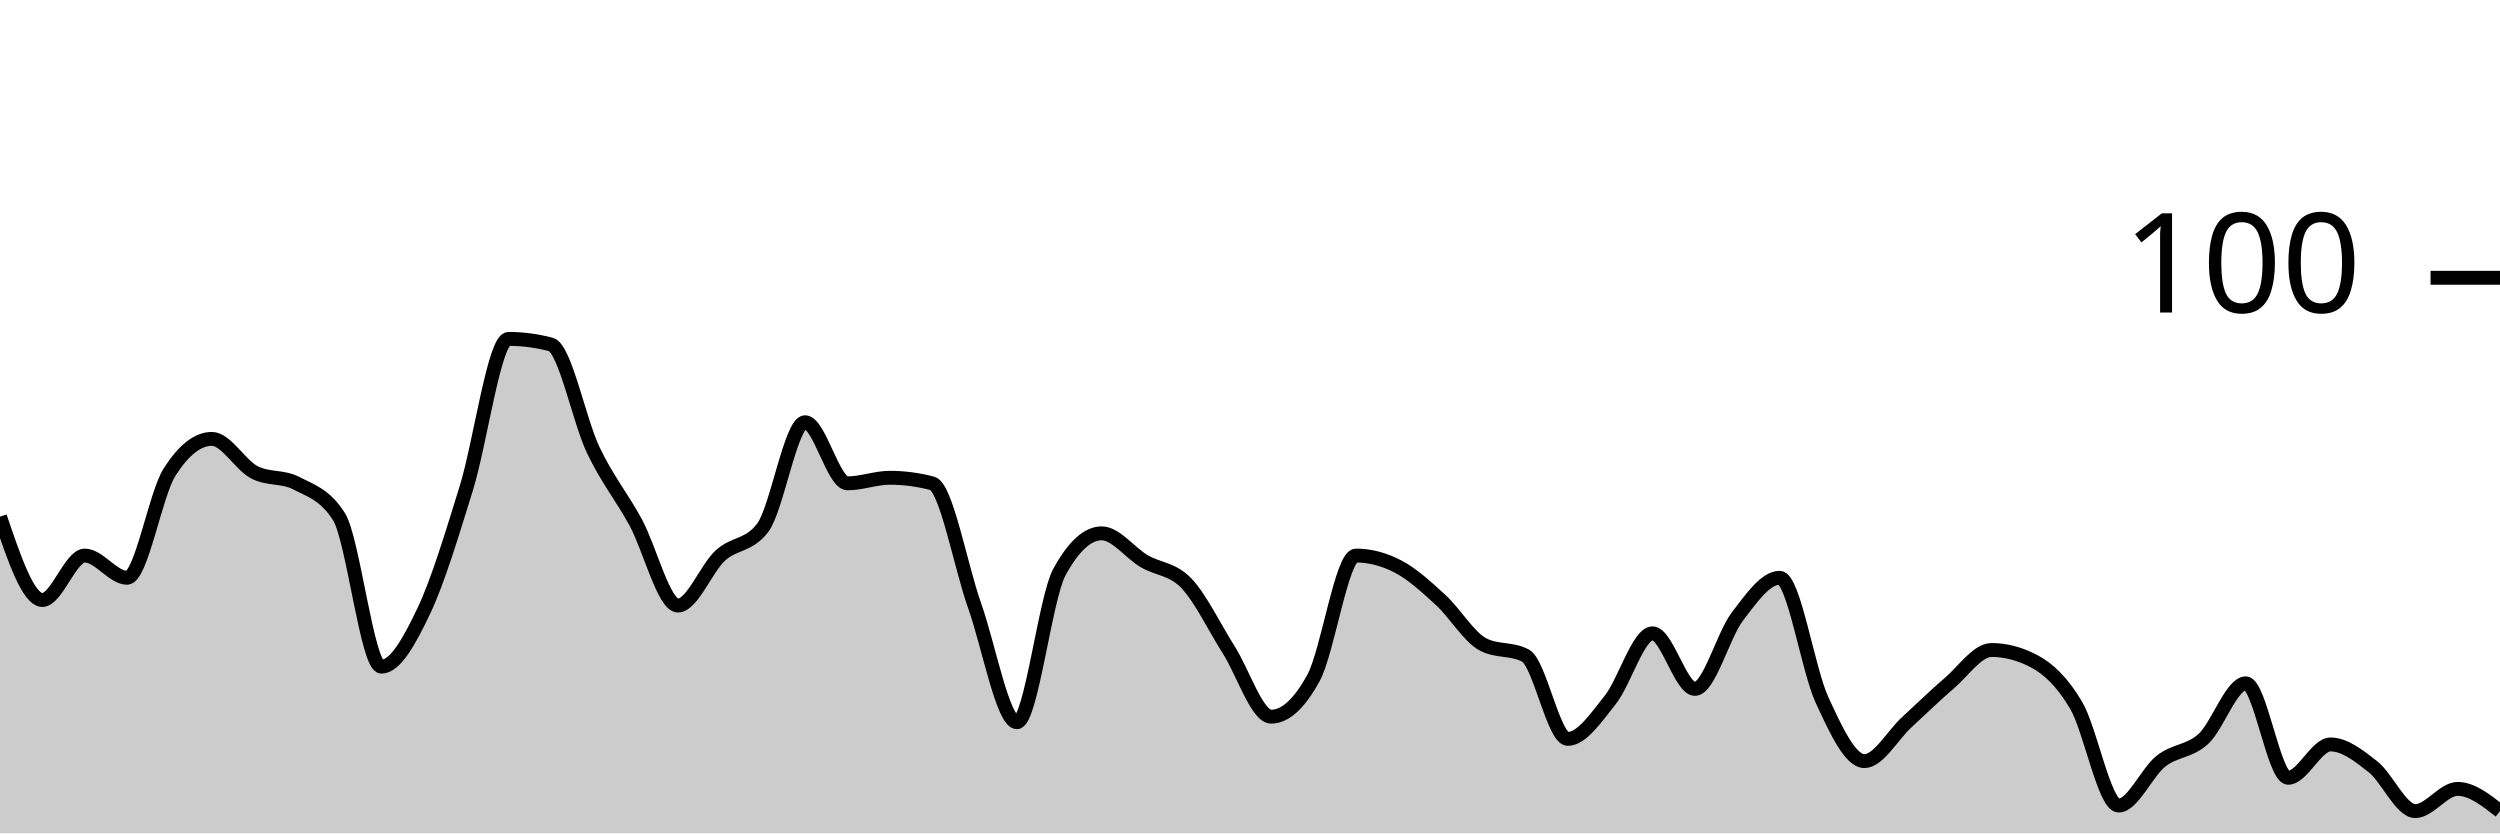
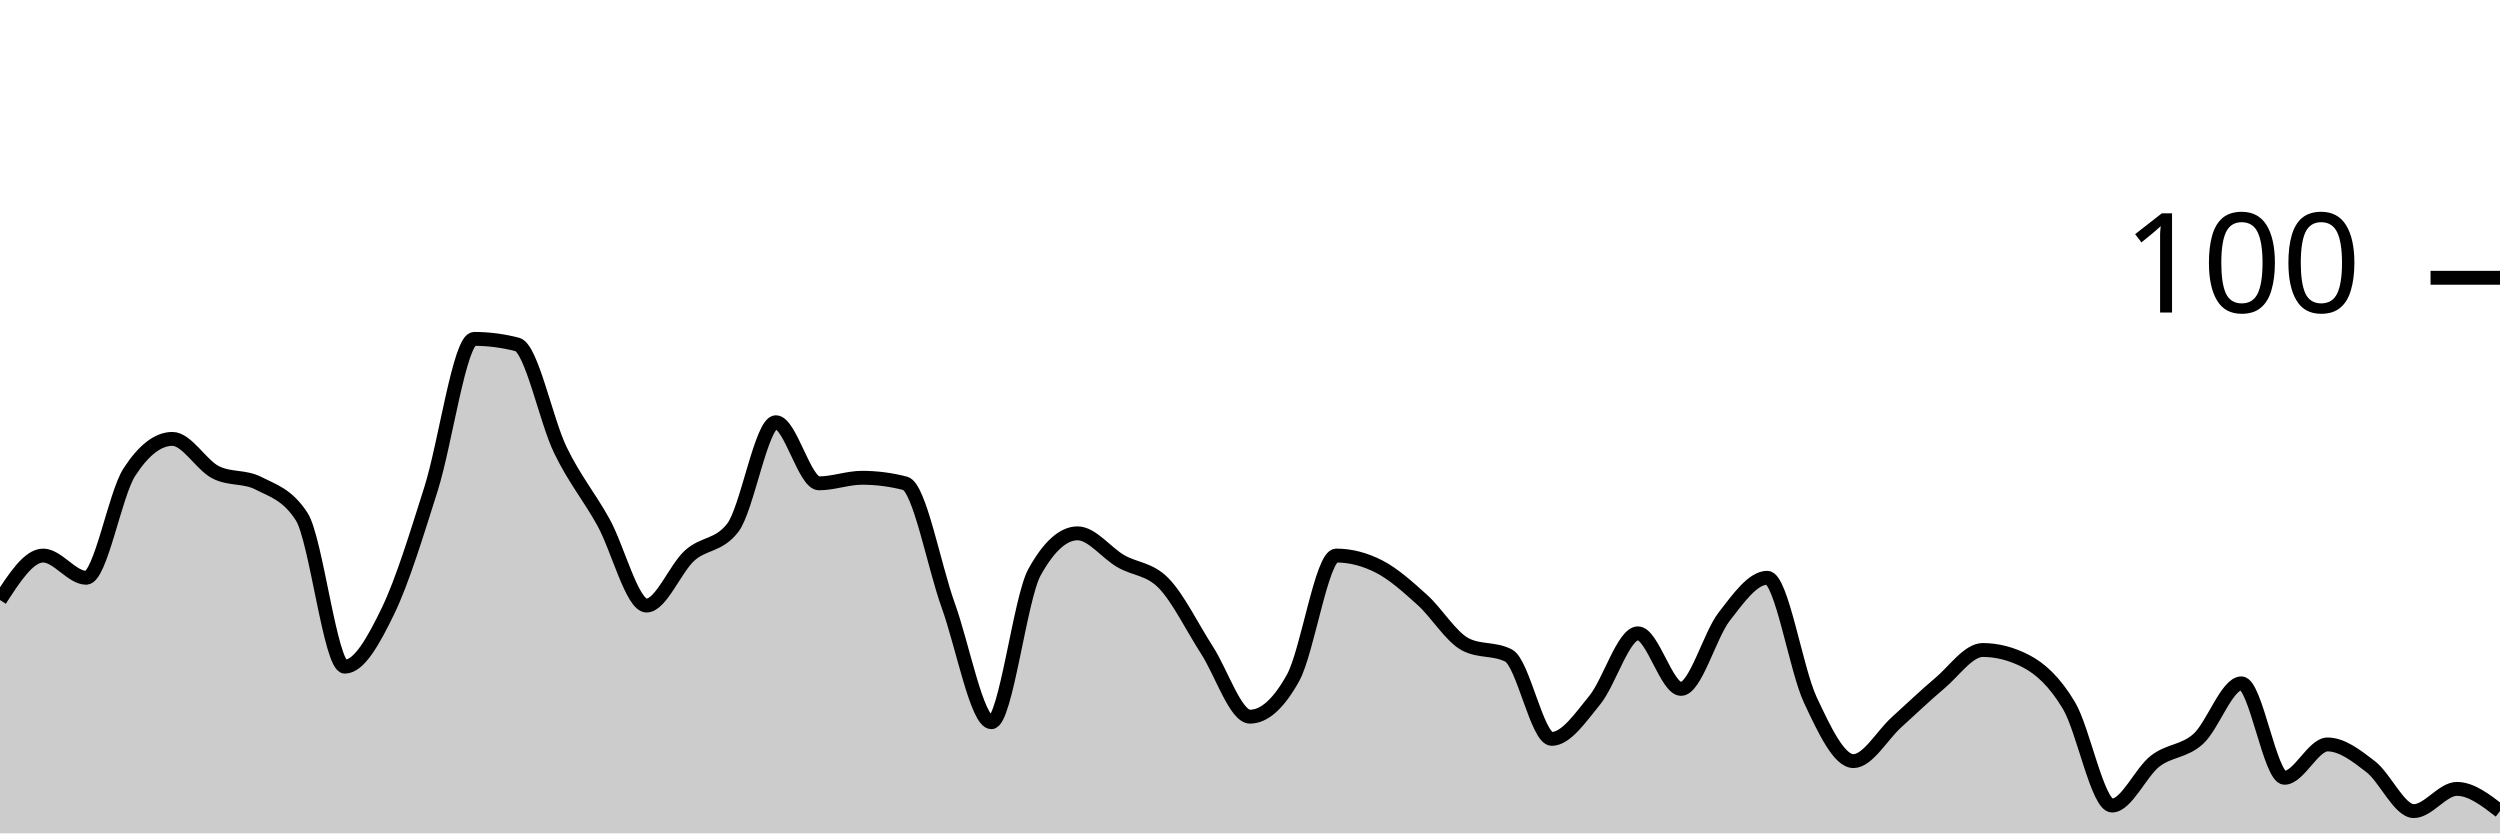
<svg xmlns="http://www.w3.org/2000/svg" viewBox="0 0 180 60">
  <g transform="translate(0,20)">
-     <path class="area" fill="rgba(0, 0, 0, 0.2)" d="M0,17.2C1.017,20.2,2.034,23.2,3.051,23.2C4.068,23.2,5.085,20,6.102,20C7.119,20,8.136,21.6,9.153,21.6C10.169,21.6,11.186,15.6,12.203,14C13.22,12.4,14.237,11.6,15.254,11.6C16.271,11.6,17.288,13.467,18.305,14C19.322,14.533,20.339,14.267,21.356,14.8C22.373,15.333,23.39,15.6,24.407,17.2C25.424,18.8,26.441,28,27.458,28C28.475,28,29.492,26.133,30.508,24C31.525,21.867,32.542,18.467,33.559,15.2C34.576,11.933,35.593,4.4,36.61,4.4C37.627,4.4,38.644,4.533,39.661,4.8C40.678,5.067,41.695,10.267,42.712,12.4C43.729,14.533,44.746,15.733,45.763,17.6C46.78,19.467,47.797,23.6,48.814,23.6C49.831,23.6,50.847,20.933,51.864,20C52.881,19.067,53.898,19.333,54.915,18C55.932,16.667,56.949,10.4,57.966,10.4C58.983,10.4,60,14.8,61.017,14.8C62.034,14.8,63.051,14.4,64.068,14.4C65.085,14.4,66.102,14.533,67.119,14.8C68.136,15.067,69.153,20.733,70.169,23.6C71.186,26.467,72.203,32,73.22,32C74.237,32,75.254,23.067,76.271,21.2C77.288,19.333,78.305,18.4,79.322,18.4C80.339,18.4,81.356,19.8,82.373,20.4C83.39,21,84.407,20.933,85.424,22C86.441,23.067,87.458,25.2,88.475,26.8C89.492,28.4,90.508,31.6,91.525,31.6C92.542,31.6,93.559,30.667,94.576,28.8C95.593,26.933,96.61,20,97.627,20C98.644,20,99.661,20.267,100.678,20.8C101.695,21.333,102.712,22.267,103.729,23.2C104.746,24.133,105.763,25.867,106.78,26.4C107.797,26.933,108.814,26.667,109.831,27.2C110.847,27.733,111.864,33.2,112.881,33.2C113.898,33.2,114.915,31.667,115.932,30.4C116.949,29.133,117.966,25.6,118.983,25.6C120,25.6,121.017,29.6,122.034,29.6C123.051,29.6,124.068,25.733,125.085,24.4C126.102,23.067,127.119,21.6,128.136,21.6C129.153,21.6,130.169,28.2,131.186,30.4C132.203,32.6,133.22,34.8,134.237,34.8C135.254,34.8,136.271,32.933,137.288,32C138.305,31.067,139.322,30.067,140.339,29.2C141.356,28.333,142.373,26.8,143.39,26.8C144.407,26.8,145.424,27.067,146.441,27.6C147.458,28.133,148.475,29.067,149.492,30.8C150.508,32.533,151.525,38,152.542,38C153.559,38,154.576,35.6,155.593,34.8C156.61,34,157.627,34.133,158.644,33.2C159.661,32.267,160.678,29.2,161.695,29.2C162.712,29.2,163.729,36,164.746,36C165.763,36,166.78,33.6,167.797,33.6C168.814,33.6,169.831,34.4,170.847,35.2C171.864,36,172.881,38.4,173.898,38.4C174.915,38.4,175.932,36.8,176.949,36.8C177.966,36.8,178.983,37.6,180,38.4L180,40C178.983,40,177.966,40,176.949,40C175.932,40,174.915,40,173.898,40C172.881,40,171.864,40,170.847,40C169.831,40,168.814,40,167.797,40C166.78,40,165.763,40,164.746,40C163.729,40,162.712,40,161.695,40C160.678,40,159.661,40,158.644,40C157.627,40,156.61,40,155.593,40C154.576,40,153.559,40,152.542,40C151.525,40,150.508,40,149.492,40C148.475,40,147.458,40,146.441,40C145.424,40,144.407,40,143.39,40C142.373,40,141.356,40,140.339,40C139.322,40,138.305,40,137.288,40C136.271,40,135.254,40,134.237,40C133.22,40,132.203,40,131.186,40C130.169,40,129.153,40,128.136,40C127.119,40,126.102,40,125.085,40C124.068,40,123.051,40,122.034,40C121.017,40,120,40,118.983,40C117.966,40,116.949,40,115.932,40C114.915,40,113.898,40,112.881,40C111.864,40,110.847,40,109.831,40C108.814,40,107.797,40,106.78,40C105.763,40,104.746,40,103.729,40C102.712,40,101.695,40,100.678,40C99.661,40,98.644,40,97.627,40C96.61,40,95.593,40,94.576,40C93.559,40,92.542,40,91.525,40C90.508,40,89.492,40,88.475,40C87.458,40,86.441,40,85.424,40C84.407,40,83.39,40,82.373,40C81.356,40,80.339,40,79.322,40C78.305,40,77.288,40,76.271,40C75.254,40,74.237,40,73.22,40C72.203,40,71.186,40,70.169,40C69.153,40,68.136,40,67.119,40C66.102,40,65.085,40,64.068,40C63.051,40,62.034,40,61.017,40C60,40,58.983,40,57.966,40C56.949,40,55.932,40,54.915,40C53.898,40,52.881,40,51.864,40C50.847,40,49.831,40,48.814,40C47.797,40,46.78,40,45.763,40C44.746,40,43.729,40,42.712,40C41.695,40,40.678,40,39.661,40C38.644,40,37.627,40,36.61,40C35.593,40,34.576,40,33.559,40C32.542,40,31.525,40,30.508,40C29.492,40,28.475,40,27.458,40C26.441,40,25.424,40,24.407,40C23.39,40,22.373,40,21.356,40C20.339,40,19.322,40,18.305,40C17.288,40,16.271,40,15.254,40C14.237,40,13.22,40,12.203,40C11.186,40,10.169,40,9.153,40C8.136,40,7.119,40,6.102,40C5.085,40,4.068,40,3.051,40C2.034,40,1.017,40,0,40Z" />
-     <path class="line" stroke="black" fill="none" d="M0,17.2C1.017,20.2,2.034,23.2,3.051,23.2C4.068,23.2,5.085,20,6.102,20C7.119,20,8.136,21.6,9.153,21.6C10.169,21.6,11.186,15.6,12.203,14C13.22,12.4,14.237,11.6,15.254,11.6C16.271,11.6,17.288,13.467,18.305,14C19.322,14.533,20.339,14.267,21.356,14.8C22.373,15.333,23.39,15.6,24.407,17.2C25.424,18.8,26.441,28,27.458,28C28.475,28,29.492,26.133,30.508,24C31.525,21.867,32.542,18.467,33.559,15.2C34.576,11.933,35.593,4.4,36.61,4.4C37.627,4.4,38.644,4.533,39.661,4.8C40.678,5.067,41.695,10.267,42.712,12.4C43.729,14.533,44.746,15.733,45.763,17.6C46.78,19.467,47.797,23.6,48.814,23.6C49.831,23.6,50.847,20.933,51.864,20C52.881,19.067,53.898,19.333,54.915,18C55.932,16.667,56.949,10.4,57.966,10.4C58.983,10.4,60,14.8,61.017,14.8C62.034,14.8,63.051,14.4,64.068,14.4C65.085,14.4,66.102,14.533,67.119,14.8C68.136,15.067,69.153,20.733,70.169,23.6C71.186,26.467,72.203,32,73.22,32C74.237,32,75.254,23.067,76.271,21.2C77.288,19.333,78.305,18.4,79.322,18.4C80.339,18.4,81.356,19.8,82.373,20.4C83.39,21,84.407,20.933,85.424,22C86.441,23.067,87.458,25.2,88.475,26.8C89.492,28.4,90.508,31.6,91.525,31.6C92.542,31.6,93.559,30.667,94.576,28.8C95.593,26.933,96.61,20,97.627,20C98.644,20,99.661,20.267,100.678,20.8C101.695,21.333,102.712,22.267,103.729,23.2C104.746,24.133,105.763,25.867,106.78,26.4C107.797,26.933,108.814,26.667,109.831,27.2C110.847,27.733,111.864,33.2,112.881,33.2C113.898,33.2,114.915,31.667,115.932,30.4C116.949,29.133,117.966,25.6,118.983,25.6C120,25.6,121.017,29.6,122.034,29.6C123.051,29.6,124.068,25.733,125.085,24.4C126.102,23.067,127.119,21.6,128.136,21.6C129.153,21.6,130.169,28.2,131.186,30.4C132.203,32.6,133.22,34.8,134.237,34.8C135.254,34.8,136.271,32.933,137.288,32C138.305,31.067,139.322,30.067,140.339,29.2C141.356,28.333,142.373,26.8,143.39,26.8C144.407,26.8,145.424,27.067,146.441,27.6C147.458,28.133,148.475,29.067,149.492,30.8C150.508,32.533,151.525,38,152.542,38C153.559,38,154.576,35.6,155.593,34.8C156.61,34,157.627,34.133,158.644,33.2C159.661,32.267,160.678,29.2,161.695,29.2C162.712,29.2,163.729,36,164.746,36C165.763,36,166.78,33.6,167.797,33.6C168.814,33.6,169.831,34.4,170.847,35.2C171.864,36,172.881,38.4,173.898,38.4C174.915,38.4,175.932,36.8,176.949,36.8C177.966,36.8,178.983,37.6,180,38.4" />
+     <path class="area" fill="rgba(0, 0, 0, 0.2)" d="M0,23.2C1.034,21.6,2.069,20,3.103,20C4.138,20,5.172,21.6,6.207,21.6C7.241,21.6,8.276,15.6,9.31,14C10.345,12.4,11.379,11.6,12.414,11.6C13.448,11.6,14.483,13.467,15.517,14C16.552,14.533,17.586,14.267,18.621,14.8C19.655,15.333,20.69,15.6,21.724,17.2C22.759,18.8,23.793,28,24.828,28C25.862,28,26.897,26.133,27.931,24C28.966,21.867,30,18.467,31.034,15.2C32.069,11.933,33.103,4.4,34.138,4.4C35.172,4.4,36.207,4.533,37.241,4.8C38.276,5.067,39.31,10.267,40.345,12.4C41.379,14.533,42.414,15.733,43.448,17.6C44.483,19.467,45.517,23.6,46.552,23.6C47.586,23.6,48.621,20.933,49.655,20C50.69,19.067,51.724,19.333,52.759,18C53.793,16.667,54.828,10.4,55.862,10.4C56.897,10.4,57.931,14.8,58.966,14.8C60,14.8,61.034,14.4,62.069,14.4C63.103,14.4,64.138,14.533,65.172,14.8C66.207,15.067,67.241,20.733,68.276,23.6C69.31,26.467,70.345,32,71.379,32C72.414,32,73.448,23.067,74.483,21.2C75.517,19.333,76.552,18.4,77.586,18.4C78.621,18.4,79.655,19.8,80.69,20.4C81.724,21,82.759,20.933,83.793,22C84.828,23.067,85.862,25.2,86.897,26.8C87.931,28.4,88.966,31.6,90,31.6C91.034,31.6,92.069,30.667,93.103,28.8C94.138,26.933,95.172,20,96.207,20C97.241,20,98.276,20.267,99.31,20.8C100.345,21.333,101.379,22.267,102.414,23.2C103.448,24.133,104.483,25.867,105.517,26.4C106.552,26.933,107.586,26.667,108.621,27.2C109.655,27.733,110.69,33.2,111.724,33.2C112.759,33.2,113.793,31.667,114.828,30.4C115.862,29.133,116.897,25.6,117.931,25.6C118.966,25.6,120,29.6,121.034,29.6C122.069,29.6,123.103,25.733,124.138,24.4C125.172,23.067,126.207,21.6,127.241,21.6C128.276,21.6,129.31,28.2,130.345,30.4C131.379,32.6,132.414,34.8,133.448,34.8C134.483,34.8,135.517,32.933,136.552,32C137.586,31.067,138.621,30.067,139.655,29.2C140.69,28.333,141.724,26.8,142.759,26.8C143.793,26.8,144.828,27.067,145.862,27.6C146.897,28.133,147.931,29.067,148.966,30.8C150,32.533,151.034,38,152.069,38C153.103,38,154.138,35.6,155.172,34.8C156.207,34,157.241,34.133,158.276,33.2C159.31,32.267,160.345,29.2,161.379,29.2C162.414,29.2,163.448,36,164.483,36C165.517,36,166.552,33.6,167.586,33.6C168.621,33.6,169.655,34.4,170.69,35.2C171.724,36,172.759,38.4,173.793,38.4C174.828,38.4,175.862,36.8,176.897,36.8C177.931,36.8,178.966,37.6,180,38.4L180,40C178.966,40,177.931,40,176.897,40C175.862,40,174.828,40,173.793,40C172.759,40,171.724,40,170.69,40C169.655,40,168.621,40,167.586,40C166.552,40,165.517,40,164.483,40C163.448,40,162.414,40,161.379,40C160.345,40,159.31,40,158.276,40C157.241,40,156.207,40,155.172,40C154.138,40,153.103,40,152.069,40C151.034,40,150,40,148.966,40C147.931,40,146.897,40,145.862,40C144.828,40,143.793,40,142.759,40C141.724,40,140.69,40,139.655,40C138.621,40,137.586,40,136.552,40C135.517,40,134.483,40,133.448,40C132.414,40,131.379,40,130.345,40C129.31,40,128.276,40,127.241,40C126.207,40,125.172,40,124.138,40C123.103,40,122.069,40,121.034,40C120,40,118.966,40,117.931,40C116.897,40,115.862,40,114.828,40C113.793,40,112.759,40,111.724,40C110.69,40,109.655,40,108.621,40C107.586,40,106.552,40,105.517,40C104.483,40,103.448,40,102.414,40C101.379,40,100.345,40,99.31,40C98.276,40,97.241,40,96.207,40C95.172,40,94.138,40,93.103,40C92.069,40,91.034,40,90,40C88.966,40,87.931,40,86.897,40C85.862,40,84.828,40,83.793,40C82.759,40,81.724,40,80.69,40C79.655,40,78.621,40,77.586,40C76.552,40,75.517,40,74.483,40C73.448,40,72.414,40,71.379,40C70.345,40,69.31,40,68.276,40C67.241,40,66.207,40,65.172,40C64.138,40,63.103,40,62.069,40C61.034,40,60,40,58.966,40C57.931,40,56.897,40,55.862,40C54.828,40,53.793,40,52.759,40C51.724,40,50.69,40,49.655,40C48.621,40,47.586,40,46.552,40C45.517,40,44.483,40,43.448,40C42.414,40,41.379,40,40.345,40C39.31,40,38.276,40,37.241,40C36.207,40,35.172,40,34.138,40C33.103,40,32.069,40,31.034,40C30,40,28.966,40,27.931,40C26.897,40,25.862,40,24.828,40C23.793,40,22.759,40,21.724,40C20.69,40,19.655,40,18.621,40C17.586,40,16.552,40,15.517,40C14.483,40,13.448,40,12.414,40C11.379,40,10.345,40,9.31,40C8.276,40,7.241,40,6.207,40C5.172,40,4.138,40,3.103,40C2.069,40,1.034,40,0,40Z" />
+     <path class="line" stroke="black" fill="none" d="M0,23.2C1.034,21.6,2.069,20,3.103,20C4.138,20,5.172,21.6,6.207,21.6C7.241,21.6,8.276,15.6,9.31,14C10.345,12.4,11.379,11.6,12.414,11.6C13.448,11.6,14.483,13.467,15.517,14C16.552,14.533,17.586,14.267,18.621,14.8C19.655,15.333,20.69,15.6,21.724,17.2C22.759,18.8,23.793,28,24.828,28C25.862,28,26.897,26.133,27.931,24C28.966,21.867,30,18.467,31.034,15.2C32.069,11.933,33.103,4.4,34.138,4.4C35.172,4.4,36.207,4.533,37.241,4.8C38.276,5.067,39.31,10.267,40.345,12.4C41.379,14.533,42.414,15.733,43.448,17.6C44.483,19.467,45.517,23.6,46.552,23.6C47.586,23.6,48.621,20.933,49.655,20C50.69,19.067,51.724,19.333,52.759,18C53.793,16.667,54.828,10.4,55.862,10.4C56.897,10.4,57.931,14.8,58.966,14.8C60,14.8,61.034,14.4,62.069,14.4C63.103,14.4,64.138,14.533,65.172,14.8C66.207,15.067,67.241,20.733,68.276,23.6C69.31,26.467,70.345,32,71.379,32C72.414,32,73.448,23.067,74.483,21.2C75.517,19.333,76.552,18.4,77.586,18.4C78.621,18.4,79.655,19.8,80.69,20.4C81.724,21,82.759,20.933,83.793,22C84.828,23.067,85.862,25.2,86.897,26.8C87.931,28.4,88.966,31.6,90,31.6C91.034,31.6,92.069,30.667,93.103,28.8C94.138,26.933,95.172,20,96.207,20C97.241,20,98.276,20.267,99.31,20.8C100.345,21.333,101.379,22.267,102.414,23.2C103.448,24.133,104.483,25.867,105.517,26.4C106.552,26.933,107.586,26.667,108.621,27.2C109.655,27.733,110.69,33.2,111.724,33.2C112.759,33.2,113.793,31.667,114.828,30.4C115.862,29.133,116.897,25.6,117.931,25.6C118.966,25.6,120,29.6,121.034,29.6C122.069,29.6,123.103,25.733,124.138,24.4C125.172,23.067,126.207,21.6,127.241,21.6C128.276,21.6,129.31,28.2,130.345,30.4C131.379,32.6,132.414,34.8,133.448,34.8C134.483,34.8,135.517,32.933,136.552,32C137.586,31.067,138.621,30.067,139.655,29.2C140.69,28.333,141.724,26.8,142.759,26.8C143.793,26.8,144.828,27.067,145.862,27.6C146.897,28.133,147.931,29.067,148.966,30.8C150,32.533,151.034,38,152.069,38C153.103,38,154.138,35.6,155.172,34.8C156.207,34,157.241,34.133,158.276,33.2C159.31,32.267,160.345,29.2,161.379,29.2C162.414,29.2,163.448,36,164.483,36C165.517,36,166.552,33.6,167.586,33.6C168.621,33.6,169.655,34.4,170.69,35.2C171.724,36,172.759,38.4,173.793,38.4C174.828,38.4,175.862,36.8,176.897,36.8C177.931,36.8,178.966,37.6,180,38.4" />
    <path class="axis-ceiling" stroke-width="1" stroke="black" fill="none" d="M175,0L180,0" />
    <text class="axis-ceiling-label" font-family="sans-serif" text-anchor="end" font-size="10px" x="170" y="2.5">100</text>
  </g>
</svg>
